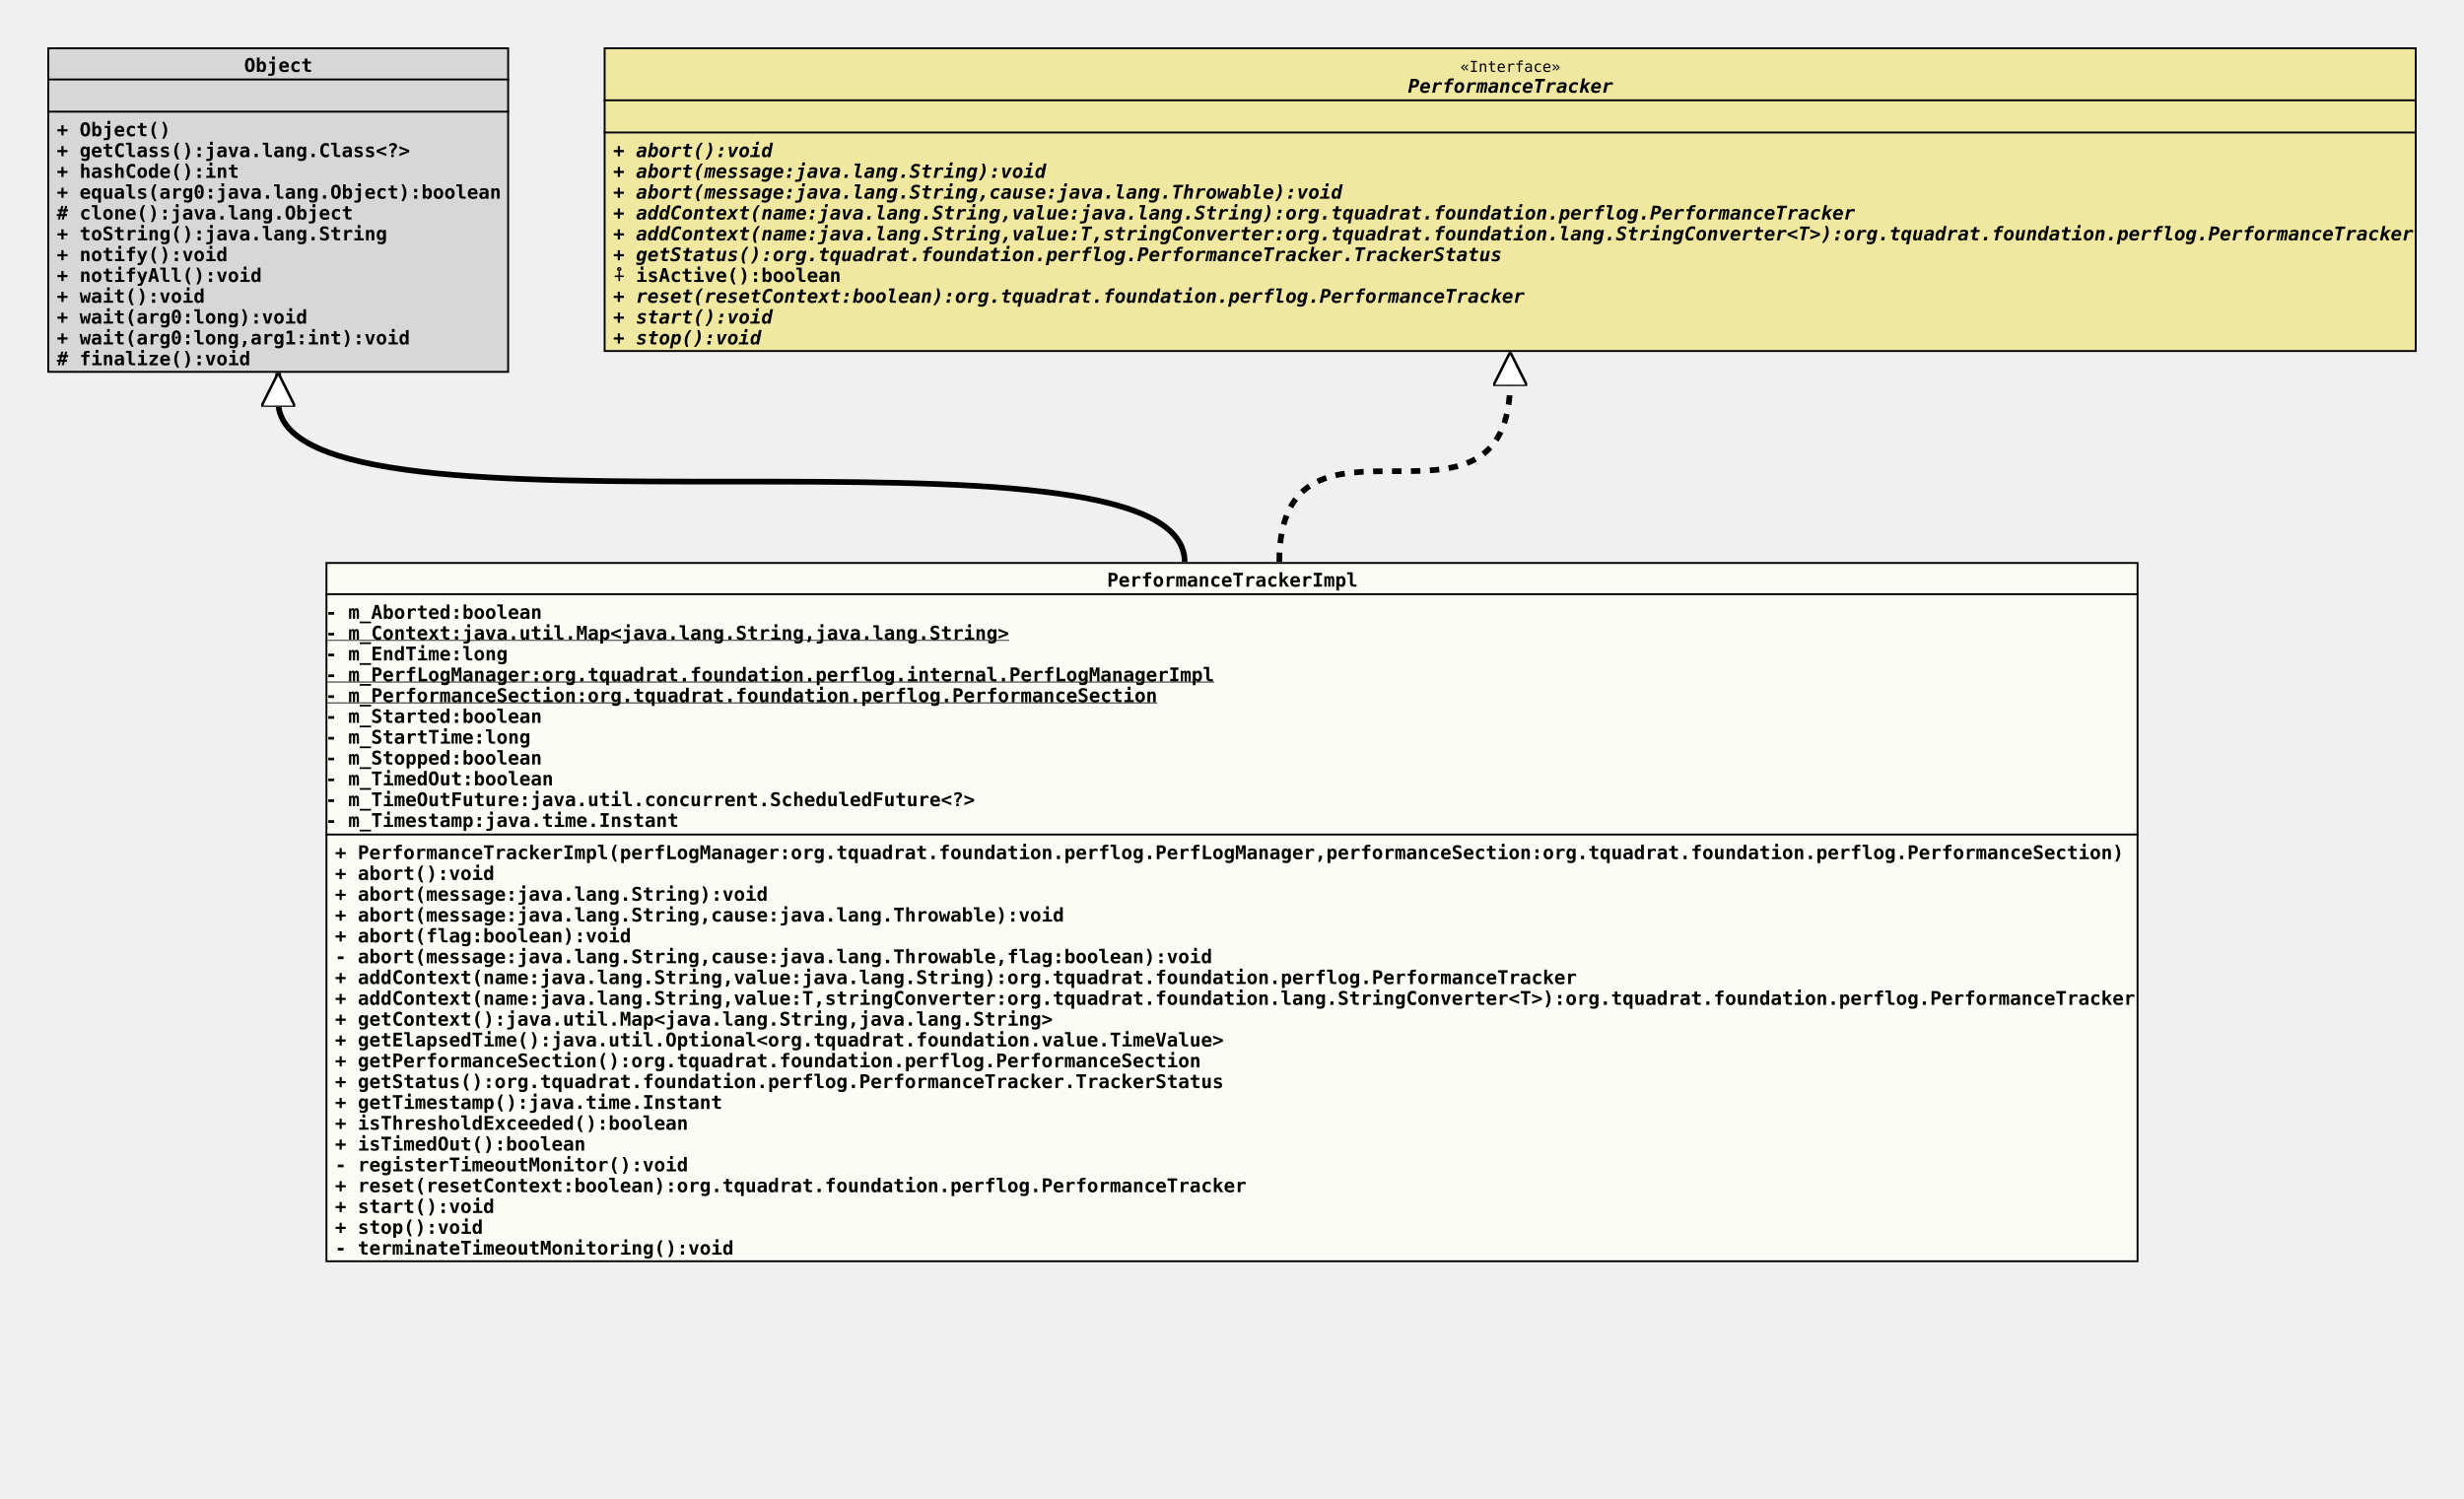
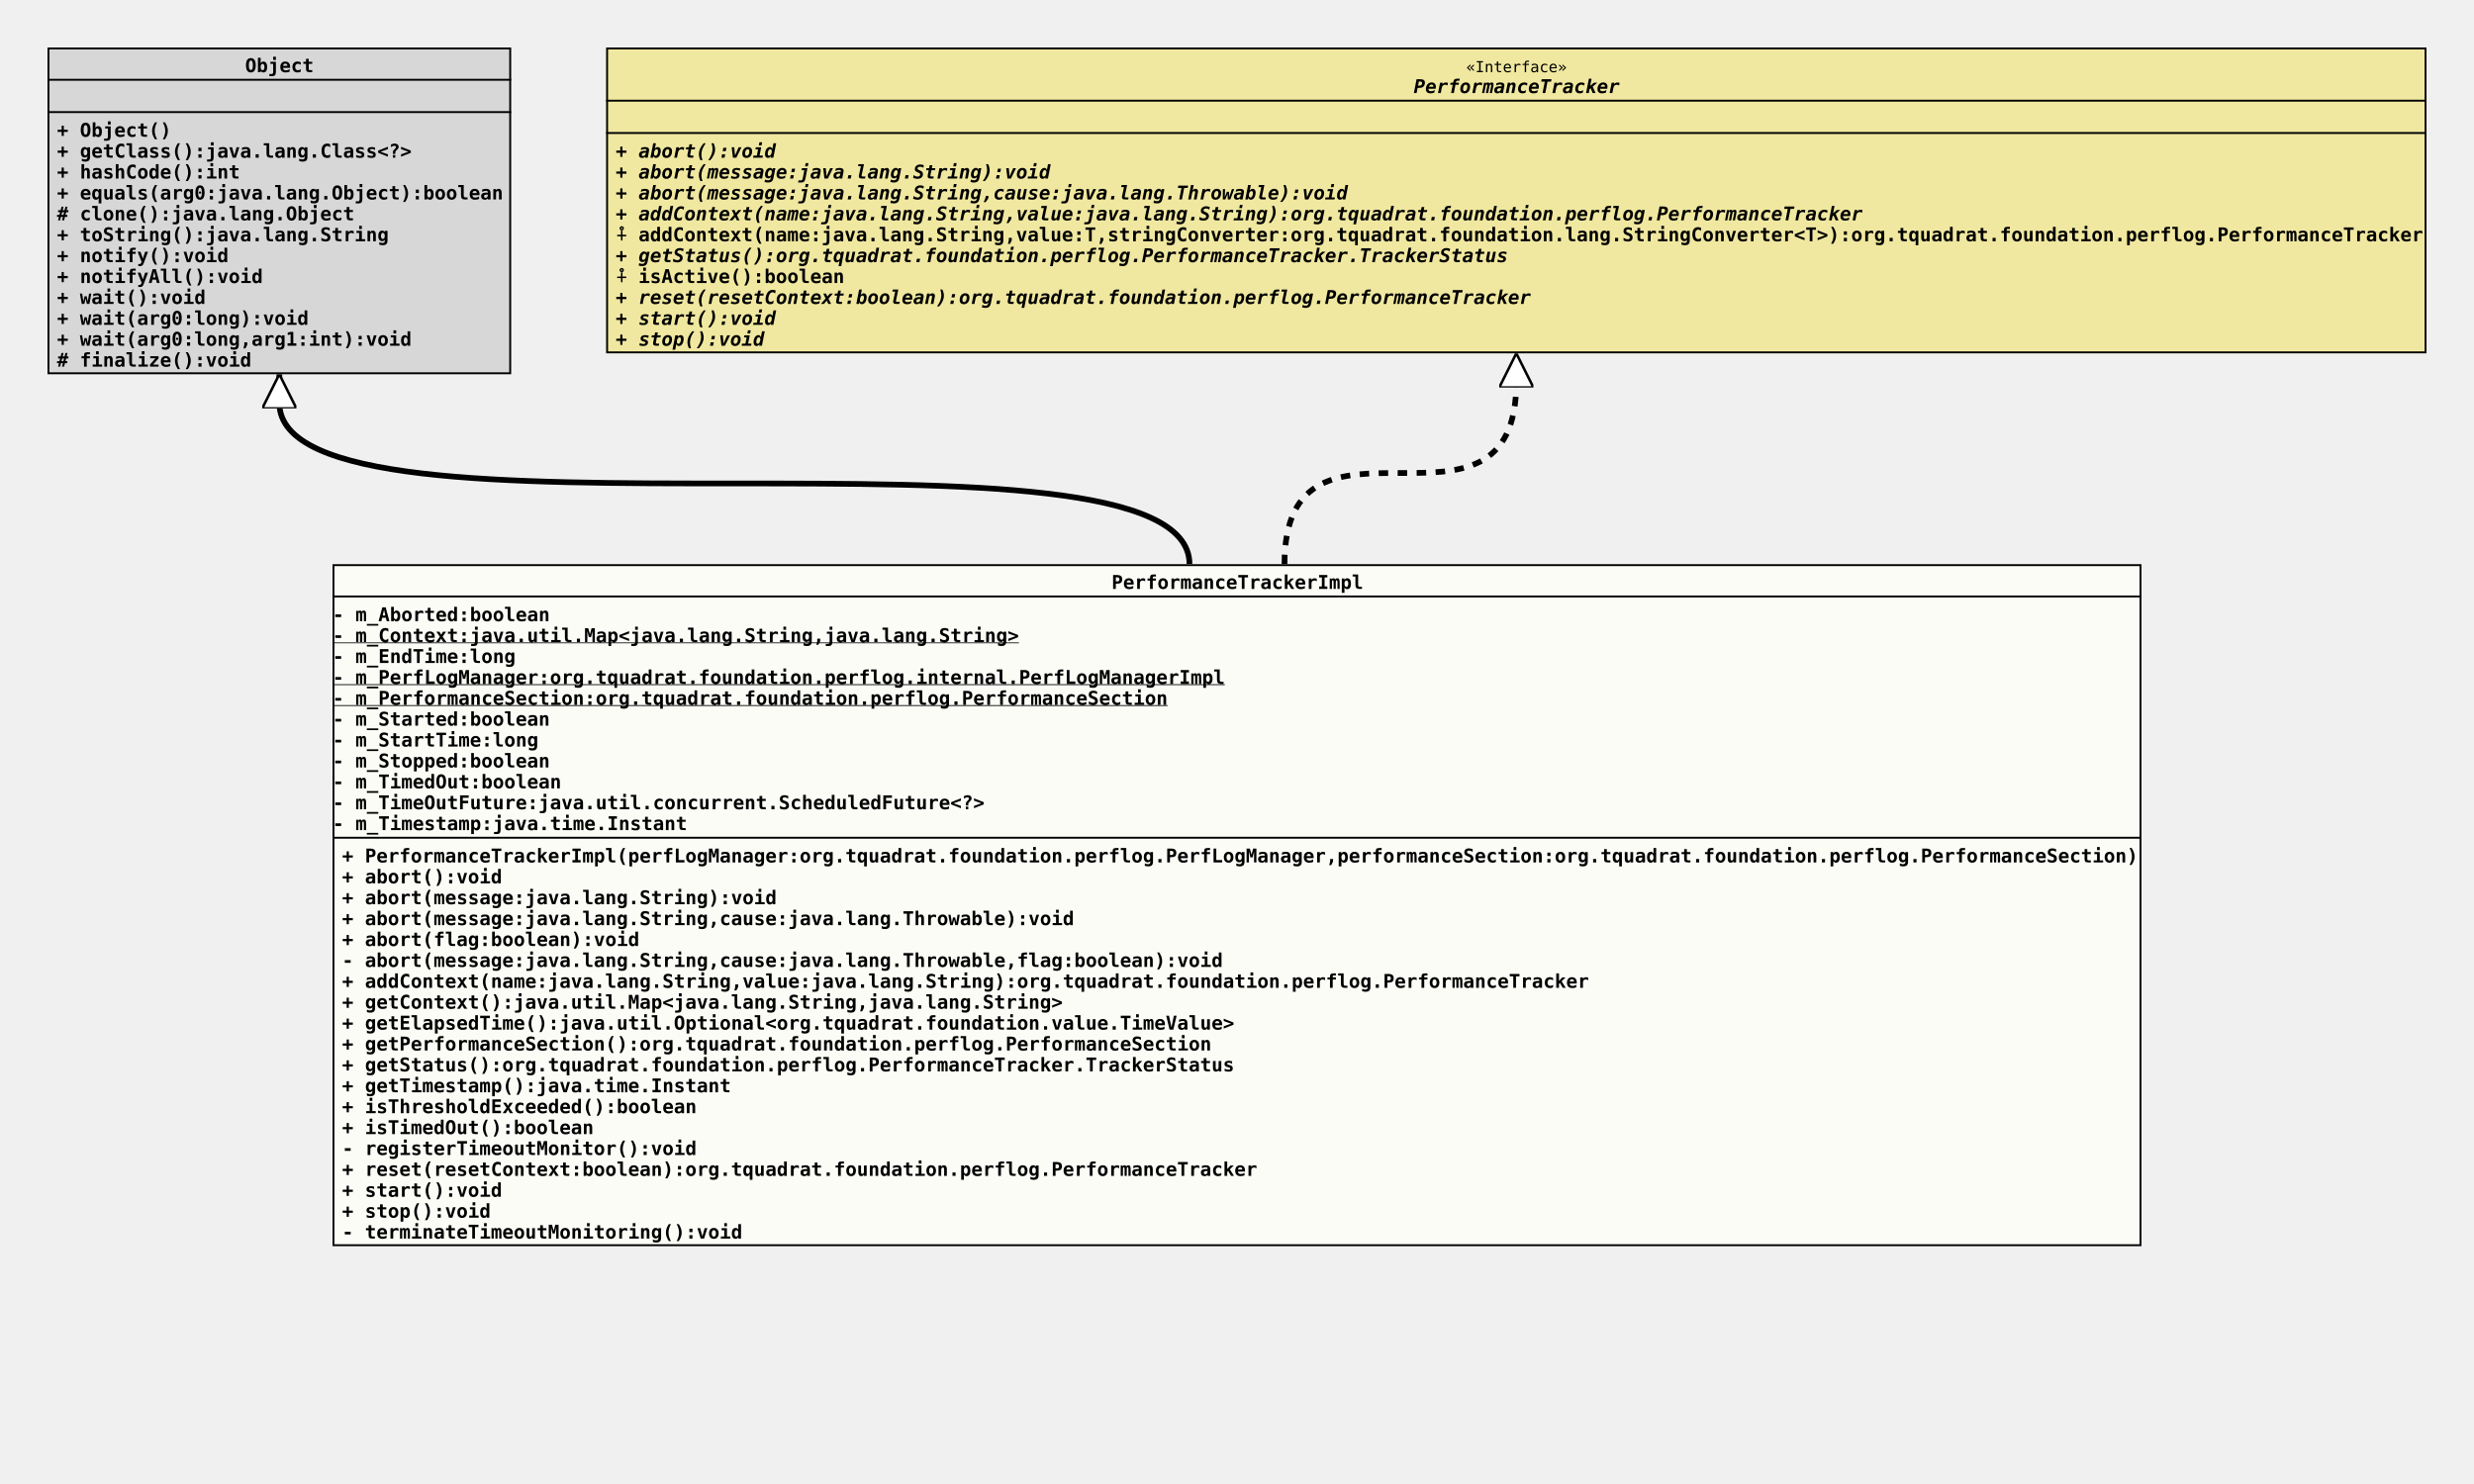
- <svg xmlns="http://www.w3.org/2000/svg" xmlns:xlink="http://www.w3.org/1999/xlink" version="1.1" baseProfile="full" width="1302.000" height="792.000">
+ <svg xmlns="http://www.w3.org/2000/svg" xmlns:xlink="http://www.w3.org/1999/xlink" version="1.1" baseProfile="full" width="1302.000" height="781.000">
  <defs>
    <style>
            line
            {
              stroke: black;
            }
            line.separator
            {
              stroke:       black;
              stroke-width: 1;
            }
            marker
            {
              fill: white;
            }
            path
            {
              fill:   white;
              stroke: black;
            }
            path.implementation
            {
              fill:             none;
              stroke-dasharray: 5,5;
              stroke-width:     3;
            }
            path.inheritance
            {
              fill:         none;
              stroke-width: 3;
            }
            rect
            {
              fill:         none;
              stroke:       black;
              stroke-width: 2;
            }
            rect.externalClass
            {
              fill:         #D0D0D0;
              fill-opacity: 0.8;
            }
            rect.focusClass
            {
              fill:         #FFFFF9;
              fill-opacity: 0.8;
            }
            rect.otherClass
            {
              fill:         #F0E68C;
              fill-opacity: 0.8;
            }
            rect.template
            {
              fill:             #FFFFFF;
              fill-opacity:     1.0;
              stroke-dasharray: 3,3;
            }
            text
            {
              font-family: monospace;
              font-size:   10px;
              font-weight: bold;
            }
            text.abstract
            {
              font-style: italic;
            }
            text.final
            {
              text-decoration: underline;
            }
            text.static
            {
              font-weight: normal;
            }
            text.stereotype
            {
              font-size:   8px;
              font-weight: normal;
            }
            </style>
    <marker id="inheritance" viewBox="0,0,40,40" markerUnits="strokeWidth" refX="40" refY="20" markerWidth="6" markerHeight="6" orient="auto">
      <path d="M40,20 l-40,-20 v40 Z" fill="#ffffff" stroke="#000000" stroke-width="3" />
    </marker>
    <marker id="implementation" viewBox="0,0,40,40" markerUnits="strokeWidth" refX="40" refY="20" markerWidth="6" markerHeight="6" orient="auto">
      <path d="M40,20 l-40,-20 v40 Z" fill="#ffffff" stroke="#000000" stroke-width="3" />
    </marker>
    <clipPath id="ID000001">
-       <rect class="focusClass" height="370.000" width="958.000" x="0.000" y="0.000" />
+       <rect class="focusClass" height="359.000" width="952.000" x="0.000" y="0.000" />
    </clipPath>
    <symbol id="org.tquadrat.foundation.perflog.internal.PerformanceTrackerImpl">
      <g>
        <g class="focusClass" clip-path="url(#ID000001)">
-           <rect x="0.000" y="0.000" width="958.000" height="370.000" class="focusClass" />
-           <line x1="0.000" y1="17.000" x2="958.000" y2="17.000" class="separator" />
-           <text x="413.000" y="13.000">PerformanceTrackerImpl</text>
-           <line x1="0.000" y1="144.000" x2="958.000" y2="144.000" class="separator" />
+           <rect x="0.000" y="0.000" width="952.000" height="359.000" class="focusClass" />
+           <line x1="0.000" y1="17.000" x2="952.000" y2="17.000" class="separator" />
+           <text x="410.000" y="13.000">PerformanceTrackerImpl</text>
+           <line x1="0.000" y1="144.000" x2="952.000" y2="144.000" class="separator" />
          <text y="30.000">- m_Aborted:boolean</text>
          <text y="41.000" class="final">- m_Context:java.util.Map&lt;java.lang.String,java.lang.String&gt;</text>
          <text y="52.000">- m_EndTime:long</text>
          <text y="63.000" class="final">- m_PerfLogManager:org.tquadrat.foundation.perflog.internal.PerfLogManagerImpl</text>
          <text y="74.000" class="final">- m_PerformanceSection:org.tquadrat.foundation.perflog.PerformanceSection</text>
          <text y="85.000">- m_Started:boolean</text>
          <text y="96.000">- m_StartTime:long</text>
          <text y="107.000">- m_Stopped:boolean</text>
          <text y="118.000">- m_TimedOut:boolean</text>
          <text y="129.000">- m_TimeOutFuture:java.util.concurrent.ScheduledFuture&lt;?&gt;</text>
          <text y="140.000">- m_Timestamp:java.time.Instant</text>
          <text x="5.000" y="157.000">+ PerformanceTrackerImpl(perfLogManager:org.tquadrat.foundation.perflog.PerfLogManager,performanceSection:org.tquadrat.foundation.perflog.PerformanceSection)</text>
          <text x="5.000" y="168.000">+ abort():void</text>
          <text x="5.000" y="179.000">+ abort(message:java.lang.String):void</text>
          <text x="5.000" y="190.000">+ abort(message:java.lang.String,cause:java.lang.Throwable):void</text>
          <text x="5.000" y="201.000">+ abort(flag:boolean):void</text>
          <text x="5.000" y="212.000">- abort(message:java.lang.String,cause:java.lang.Throwable,flag:boolean):void</text>
          <text x="5.000" y="223.000">+ addContext(name:java.lang.String,value:java.lang.String):org.tquadrat.foundation.perflog.PerformanceTracker</text>
-           <text x="5.000" y="234.000">+ addContext(name:java.lang.String,value:T,stringConverter:org.tquadrat.foundation.lang.StringConverter&lt;T&gt;):org.tquadrat.foundation.perflog.PerformanceTracker</text>
-           <text x="5.000" y="245.000">+ getContext():java.util.Map&lt;java.lang.String,java.lang.String&gt;</text>
-           <text x="5.000" y="256.000">+ getElapsedTime():java.util.Optional&lt;org.tquadrat.foundation.value.TimeValue&gt;</text>
-           <text x="5.000" y="267.000">+ getPerformanceSection():org.tquadrat.foundation.perflog.PerformanceSection</text>
-           <text x="5.000" y="278.000">+ getStatus():org.tquadrat.foundation.perflog.PerformanceTracker.TrackerStatus</text>
-           <text x="5.000" y="289.000">+ getTimestamp():java.time.Instant</text>
-           <text x="5.000" y="300.000">+ isThresholdExceeded():boolean</text>
-           <text x="5.000" y="311.000">+ isTimedOut():boolean</text>
-           <text x="5.000" y="322.000">- registerTimeoutMonitor():void</text>
-           <text x="5.000" y="333.000">+ reset(resetContext:boolean):org.tquadrat.foundation.perflog.PerformanceTracker</text>
-           <text x="5.000" y="344.000">+ start():void</text>
-           <text x="5.000" y="355.000">+ stop():void</text>
-           <text x="5.000" y="366.000">- terminateTimeoutMonitoring():void</text>
+           <text x="5.000" y="234.000">+ getContext():java.util.Map&lt;java.lang.String,java.lang.String&gt;</text>
+           <text x="5.000" y="245.000">+ getElapsedTime():java.util.Optional&lt;org.tquadrat.foundation.value.TimeValue&gt;</text>
+           <text x="5.000" y="256.000">+ getPerformanceSection():org.tquadrat.foundation.perflog.PerformanceSection</text>
+           <text x="5.000" y="267.000">+ getStatus():org.tquadrat.foundation.perflog.PerformanceTracker.TrackerStatus</text>
+           <text x="5.000" y="278.000">+ getTimestamp():java.time.Instant</text>
+           <text x="5.000" y="289.000">+ isThresholdExceeded():boolean</text>
+           <text x="5.000" y="300.000">+ isTimedOut():boolean</text>
+           <text x="5.000" y="311.000">- registerTimeoutMonitor():void</text>
+           <text x="5.000" y="322.000">+ reset(resetContext:boolean):org.tquadrat.foundation.perflog.PerformanceTracker</text>
+           <text x="5.000" y="333.000">+ start():void</text>
+           <text x="5.000" y="344.000">+ stop():void</text>
+           <text x="5.000" y="355.000">- terminateTimeoutMonitoring():void</text>
        </g>
      </g>
    </symbol>
    <clipPath id="ID000002">
      <rect class="externalClass" height="172.000" width="244.000" x="0.000" y="0.000" />
    </clipPath>
    <symbol id="java.lang.Object">
      <g>
        <g clip-path="url(#ID000002)">
          <rect x="0.000" y="0.000" width="244.000" height="172.000" class="externalClass" />
          <line x1="0.000" y1="17.000" x2="244.000" y2="17.000" class="separator" />
          <text x="104.000" y="13.000">Object</text>
          <line x1="0.000" y1="34.000" x2="244.000" y2="34.000" class="separator" />
          <text x="5.000" y="30.000" />
          <text x="5.000" y="47.000">+ Object()</text>
          <text x="5.000" y="58.000">+ getClass():java.lang.Class&lt;?&gt;</text>
          <text x="5.000" y="69.000">+ hashCode():int</text>
          <text x="5.000" y="80.000">+ equals(arg0:java.lang.Object):boolean</text>
          <text x="5.000" y="91.000"># clone():java.lang.Object</text>
          <text x="5.000" y="102.000">+ toString():java.lang.String</text>
          <text x="5.000" y="113.000">+ notify():void</text>
          <text x="5.000" y="124.000">+ notifyAll():void</text>
          <text x="5.000" y="135.000">+ wait():void</text>
          <text x="5.000" y="146.000">+ wait(arg0:long):void</text>
          <text x="5.000" y="157.000">+ wait(arg0:long,arg1:int):void</text>
          <text x="5.000" y="168.000"># finalize():void</text>
        </g>
      </g>
    </symbol>
    <clipPath id="ID000003">
      <rect class="otherClass" height="161.000" width="958.000" x="0.000" y="0.000" />
    </clipPath>
    <symbol id="org.tquadrat.foundation.perflog.PerformanceTracker">
      <g>
        <g clip-path="url(#ID000003)">
          <rect x="0.000" y="0.000" width="958.000" height="161.000" class="otherClass" />
          <line x1="0.000" y1="28.000" x2="958.000" y2="28.000" class="separator" />
          <text x="452.600" y="13.000" class="stereotype">«Interface»</text>
          <text x="425.000" y="24.000" class="abstract">PerformanceTracker</text>
          <line x1="0.000" y1="45.000" x2="958.000" y2="45.000" class="separator" />
          <text x="5.000" y="41.000" />
          <text x="5.000" y="58.000" class="abstract">+ abort():void</text>
          <text x="5.000" y="69.000" class="abstract">+ abort(message:java.lang.String):void</text>
          <text x="5.000" y="80.000" class="abstract">+ abort(message:java.lang.String,cause:java.lang.Throwable):void</text>
          <text x="5.000" y="91.000" class="abstract">+ addContext(name:java.lang.String,value:java.lang.String):org.tquadrat.foundation.perflog.PerformanceTracker</text>
-           <text x="5.000" y="102.000" class="abstract">+ addContext(name:java.lang.String,value:T,stringConverter:org.tquadrat.foundation.lang.StringConverter&lt;T&gt;):org.tquadrat.foundation.perflog.PerformanceTracker</text>
+           <text x="5.000" y="102.000">⨢ addContext(name:java.lang.String,value:T,stringConverter:org.tquadrat.foundation.lang.StringConverter&lt;T&gt;):org.tquadrat.foundation.perflog.PerformanceTracker</text>
          <text x="5.000" y="113.000" class="abstract">+ getStatus():org.tquadrat.foundation.perflog.PerformanceTracker.TrackerStatus</text>
          <text x="5.000" y="124.000">⨢ isActive():boolean</text>
          <text x="5.000" y="135.000" class="abstract">+ reset(resetContext:boolean):org.tquadrat.foundation.perflog.PerformanceTracker</text>
          <text x="5.000" y="146.000" class="abstract">+ start():void</text>
          <text x="5.000" y="157.000" class="abstract">+ stop():void</text>
        </g>
      </g>
    </symbol>
  </defs>
  <path class="inheritance" d="M626.000,297.000 c0.000,-85.000,-479.000,0.000,-479.000,-85.000 v-15" marker-end="url(#inheritance)" />
  <path class="implementation" d="M676.000,297.000 c0.000,-96.000,122.000,0.000,122.000,-96.000 v-15" marker-end="url(#implementation)" />
  <use x="25.000" y="25.000" xlink:href="#java.lang.Object" />
  <use x="319.000" y="25.000" xlink:href="#org.tquadrat.foundation.perflog.PerformanceTracker" />
-   <use x="172.000" y="297.000" xlink:href="#org.tquadrat.foundation.perflog.internal.PerformanceTrackerImpl" />
+   <use x="175.000" y="297.000" xlink:href="#org.tquadrat.foundation.perflog.internal.PerformanceTrackerImpl" />
</svg>
